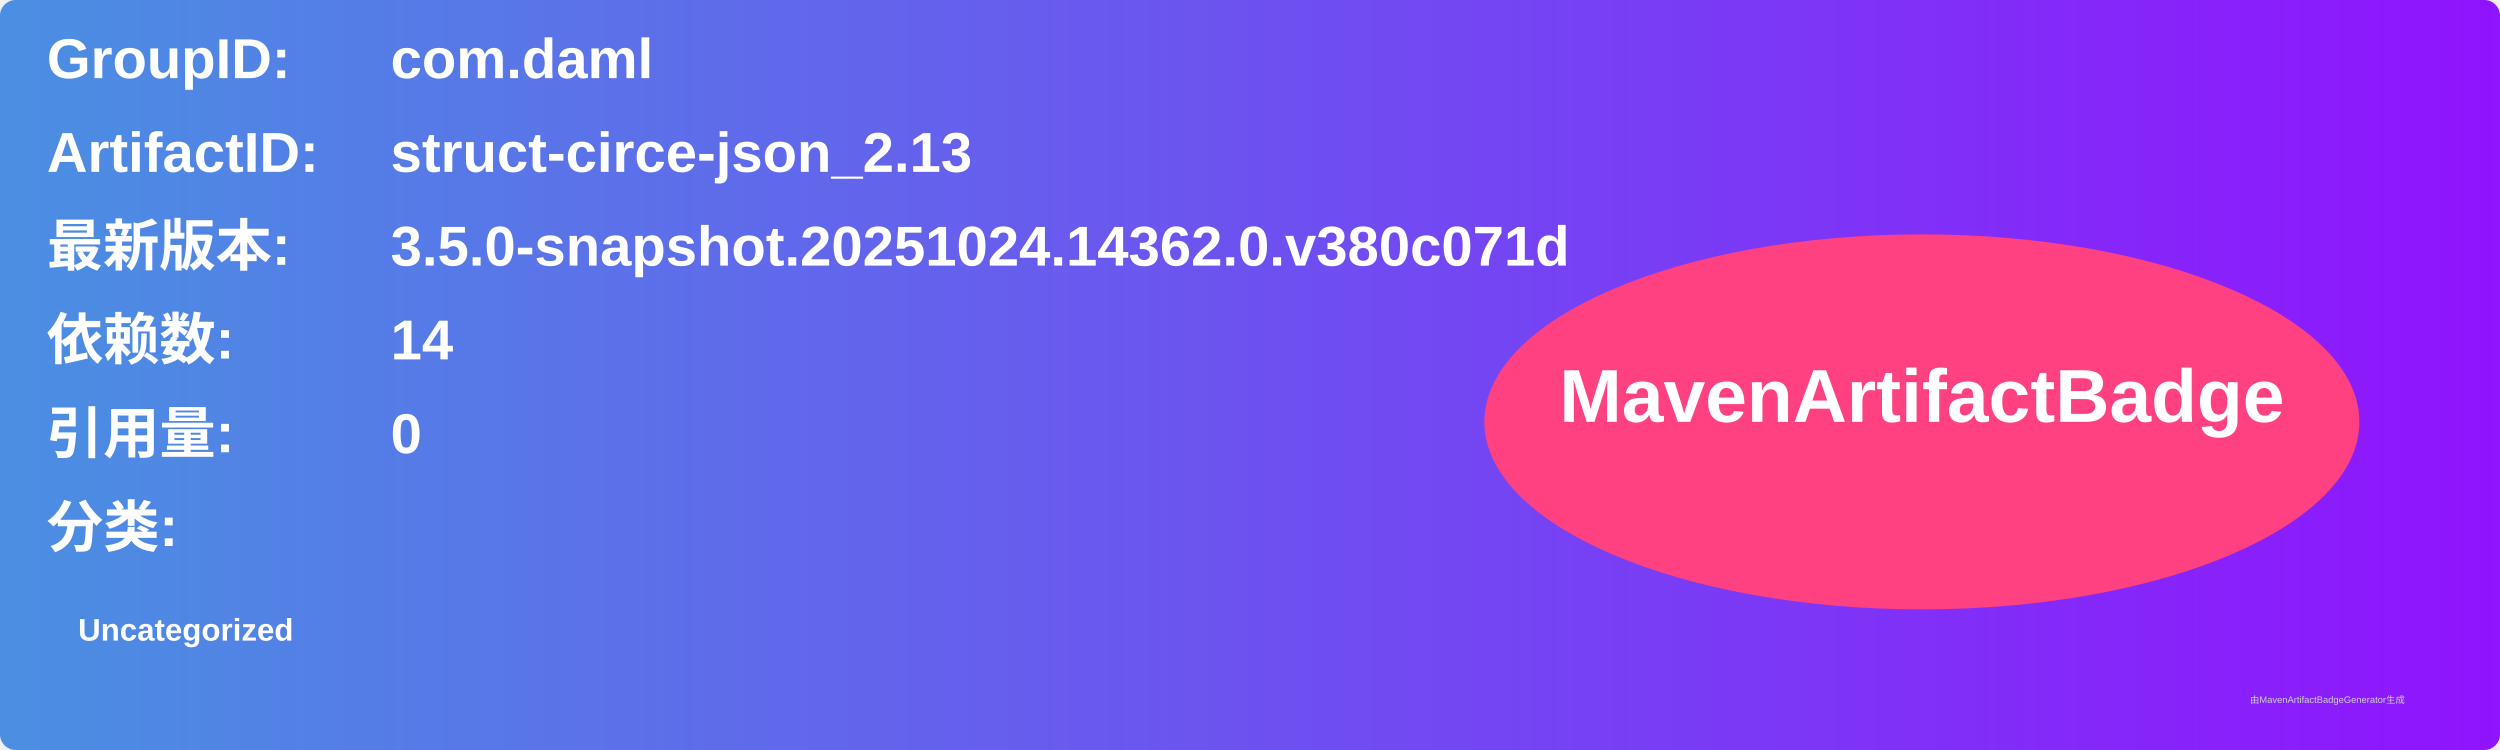
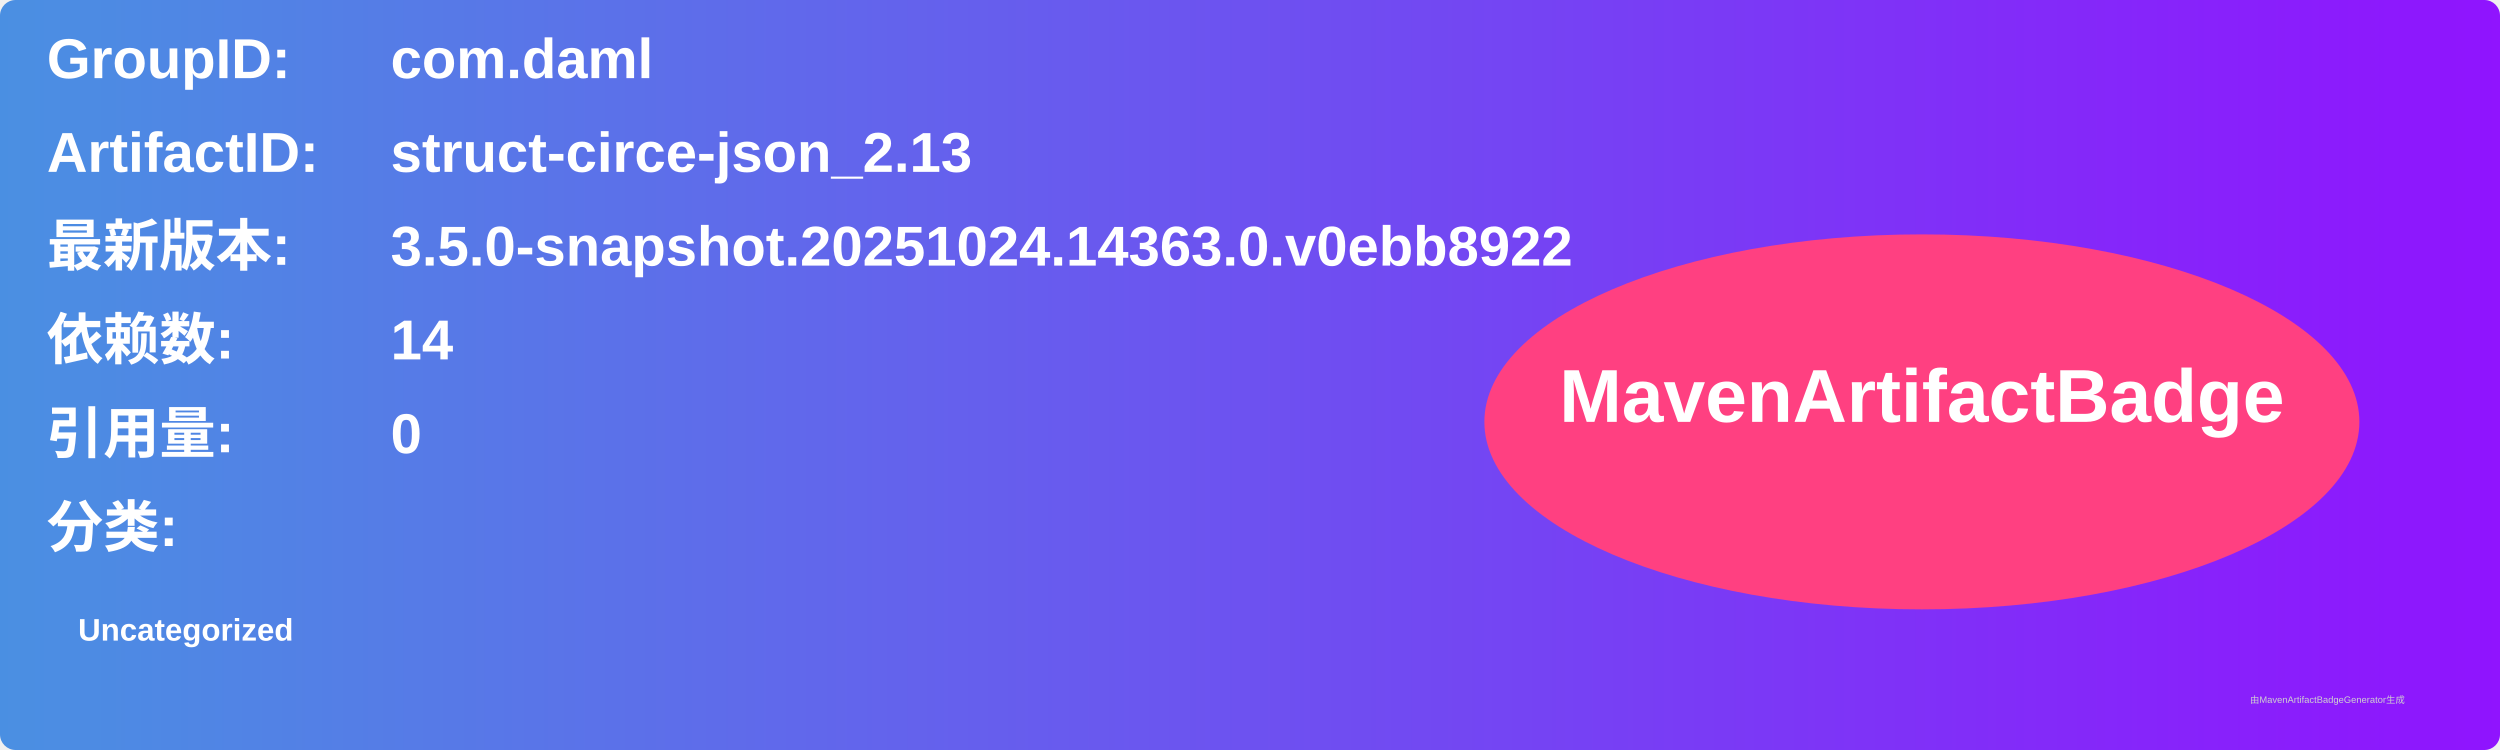
<svg xmlns="http://www.w3.org/2000/svg" width="800" height="240" viewBox="0 0 800 240">
  <linearGradient id="grad" x1="0%" y1="0%" x2="100%" y2="0%">
    <stop offset="0%" stop-color="#4a90e2" />
    <stop offset="100%" stop-color="#9013fe" />
  </linearGradient>
  <rect width="100%" height="100%" rx="5" ry="5" fill="url(#grad)" />
  <g transform="translate(15, 15)">
    <text x="0" y="10" font-family="Arial" font-size="18" fill="white" font-weight="bold" width="260">GroupID:</text>
    <text x="110" y="10" font-family="Arial" font-size="18" fill="white" font-weight="bold" width="460">com.daml</text>
    <text x="0" y="40" font-family="Arial" font-size="18" fill="white" font-weight="bold" width="260">ArtifactID:</text>
    <text x="110" y="40" font-family="Arial" font-size="18" fill="white" font-weight="bold" width="460">struct-circe-json_2.13</text>
    <text x="0" y="70" font-family="Arial" font-size="18" fill="white" font-weight="bold">最新版本:</text>
    <text x="110" y="70" font-family="Arial" font-size="18" fill="white" font-weight="bold">
-       <tspan font-weight="bold">3.5.0-snapshot.20251024.14362.0.v380c071d</tspan>
+       <tspan font-weight="bold">3.5.0-snapshot.20251024.14363.0.v0ebb8922</tspan>
    </text>
    <text x="0" y="100" font-family="Arial" font-size="18" fill="white" font-weight="bold">依赖数: </text>
    <text x="110" y="100" font-family="Arial" font-size="18" fill="white">
      <tspan font-weight="bold">14</tspan>
    </text>
    <text x="0" y="130" font-family="Arial" font-size="18" fill="white" font-weight="bold">引用量: </text>
    <text x="110" y="130" font-family="Arial" font-size="18" fill="white">
      <tspan font-weight="bold">0</tspan>
    </text>
    <text x="0" y="160" font-family="Arial" font-size="18" fill="white" font-weight="bold">分类:</text>
    <text x="10" y="190" font-family="Arial" font-size="10" fill="white">
      <tspan font-weight="bold">Uncategorized</tspan>
    </text>
    <ellipse cx="600" cy="120" rx="140" ry="60" fill="#ff4081" />
    <text x="600" y="120" text-anchor="middle" font-family="Arial" font-size="24" fill="white" font-weight="bold">MavenArtifactBadge</text>
  </g>
  <text x="720" y="225" font-family="Arial" font-size="3" fill="#d0d0d0">由MavenArtifactBadgeGenerator生成</text>
</svg>
